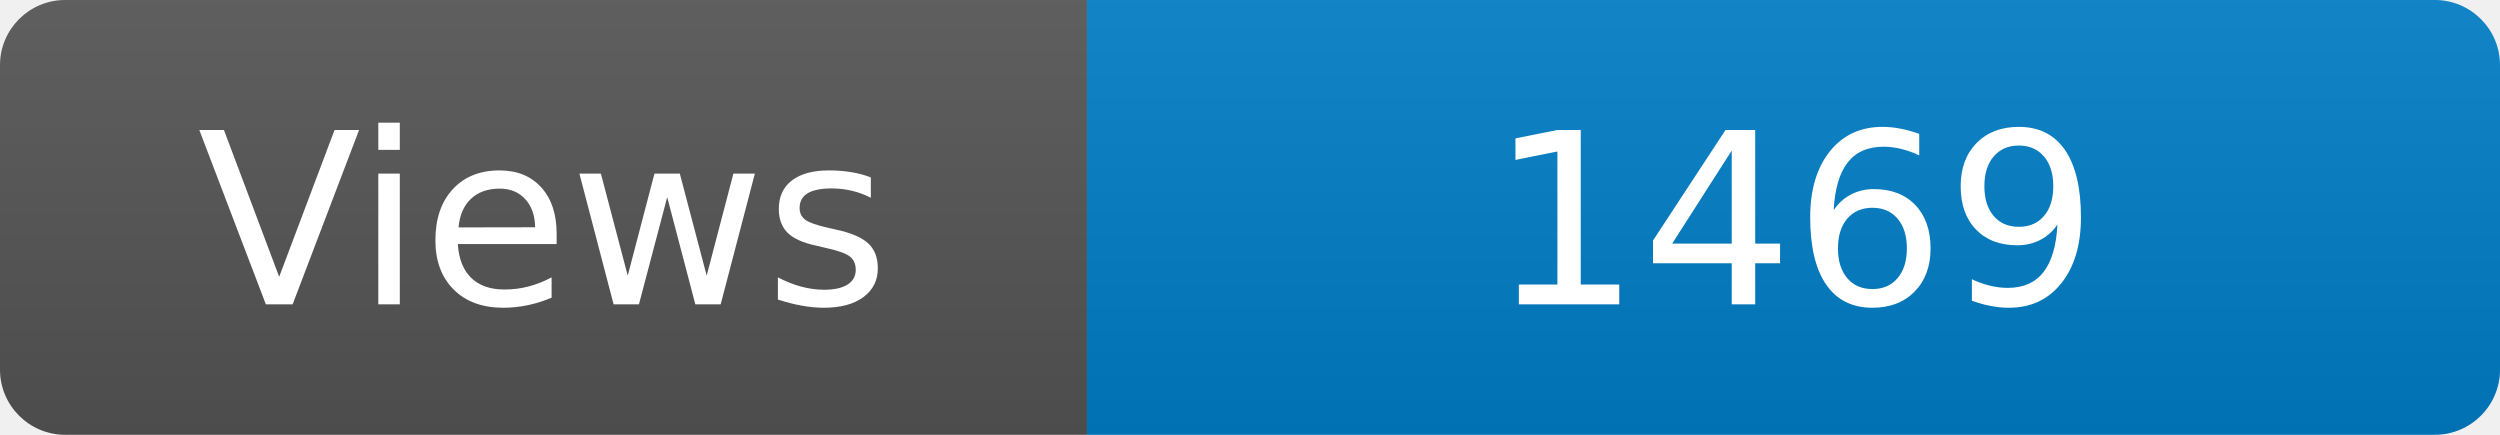
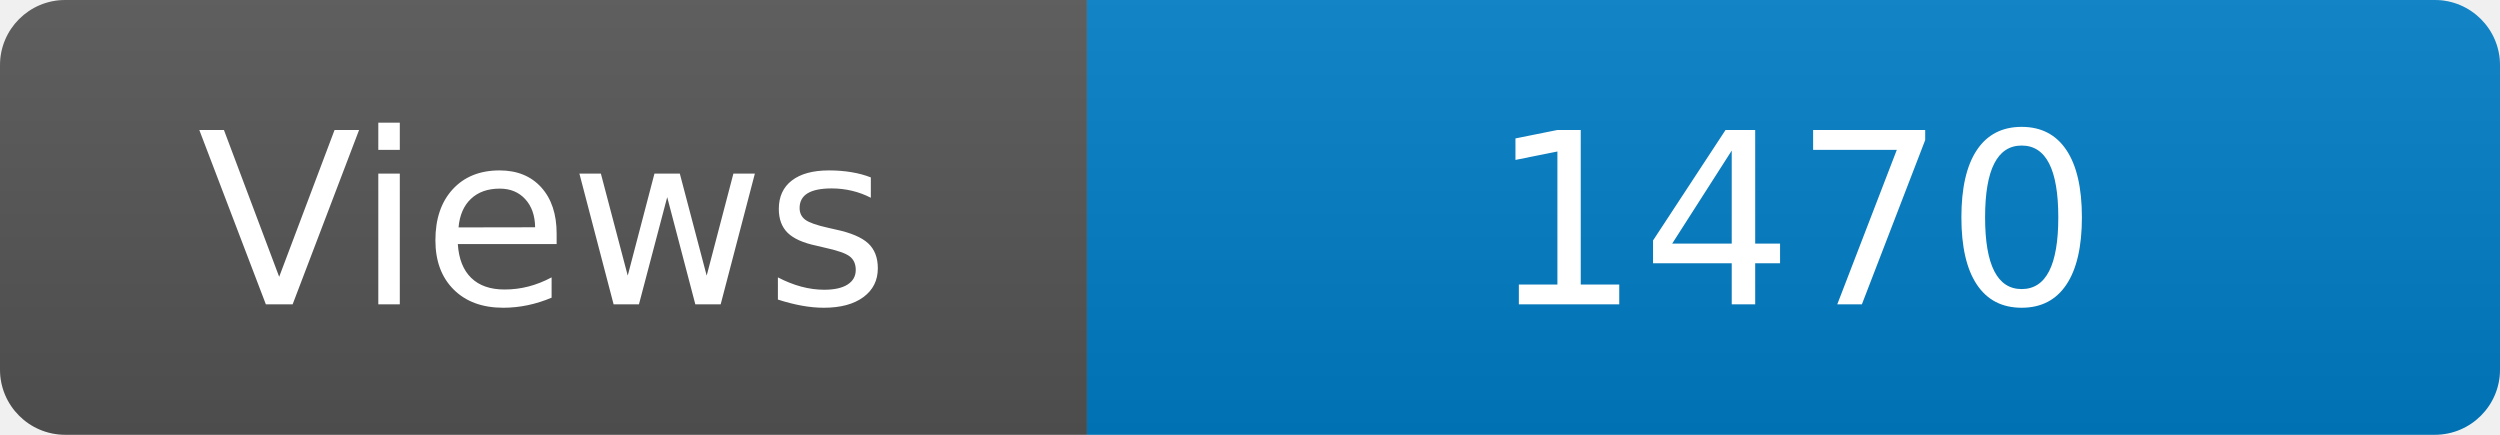
<svg xmlns="http://www.w3.org/2000/svg" width="115" height="20" role="img" aria-label="Maintained?: yes">
  <linearGradient id="s" x2="0" y2="100%">
    <stop offset="0" stop-color="#bbb" stop-opacity=".1" />
    <stop offset="1" stop-opacity=".1" />
  </linearGradient>
  <clipPath id="r">
    <rect width="115" height="20" rx="3" fill="#fff" />
  </clipPath>
  <g clip-path="url(#r)">
    <rect width="50" height="20" fill="#555" />
    <rect x="50" width="160" height="20" fill="#007ec6" />
    <rect width="115" height="20" fill="url(#s)" />
  </g>
  <g fill="#fff" text-anchor="middle" font-family="Verdana,Geneva,DejaVu Sans,sans-serif" font-size="110">
    <text x="250" y="140" transform="scale(.1)" fill="#fff">Views</text>
-     <text x="825" y="140" transform="scale(.1)" fill="#fff">1469</text>
+     <text x="825" y="140" transform="scale(.1)" fill="#fff">1470</text>
  </g>
</svg>
